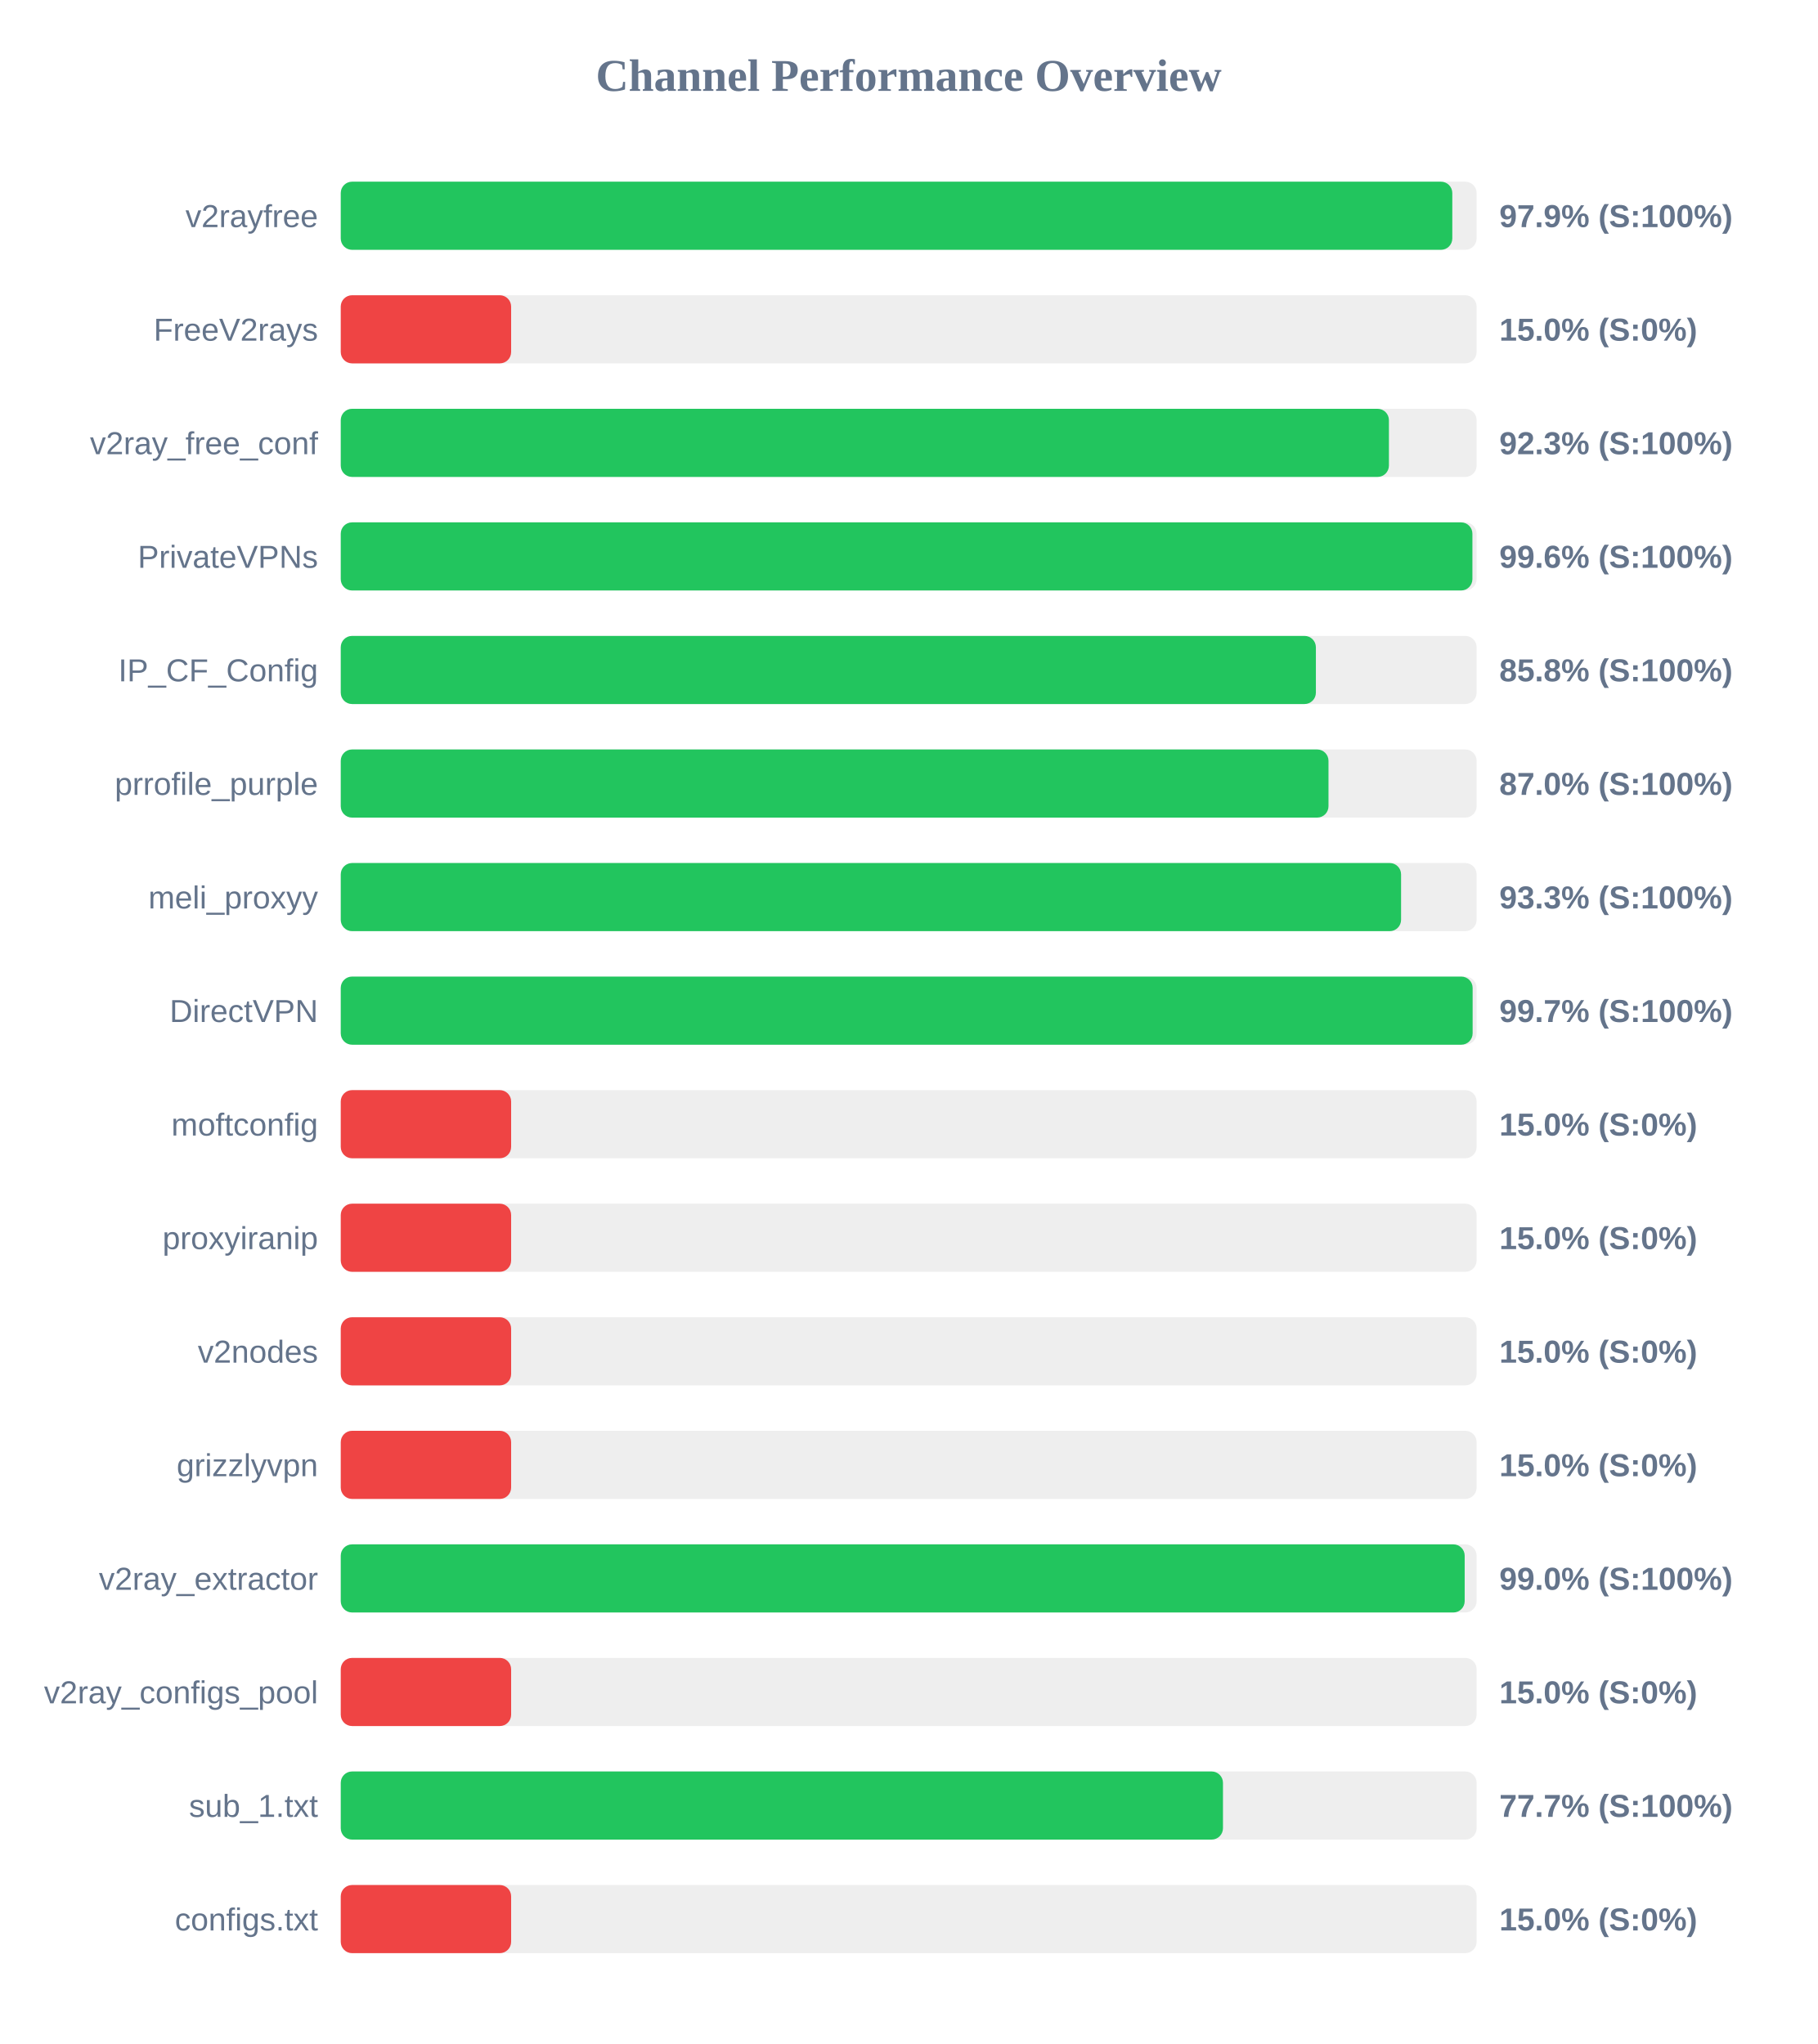
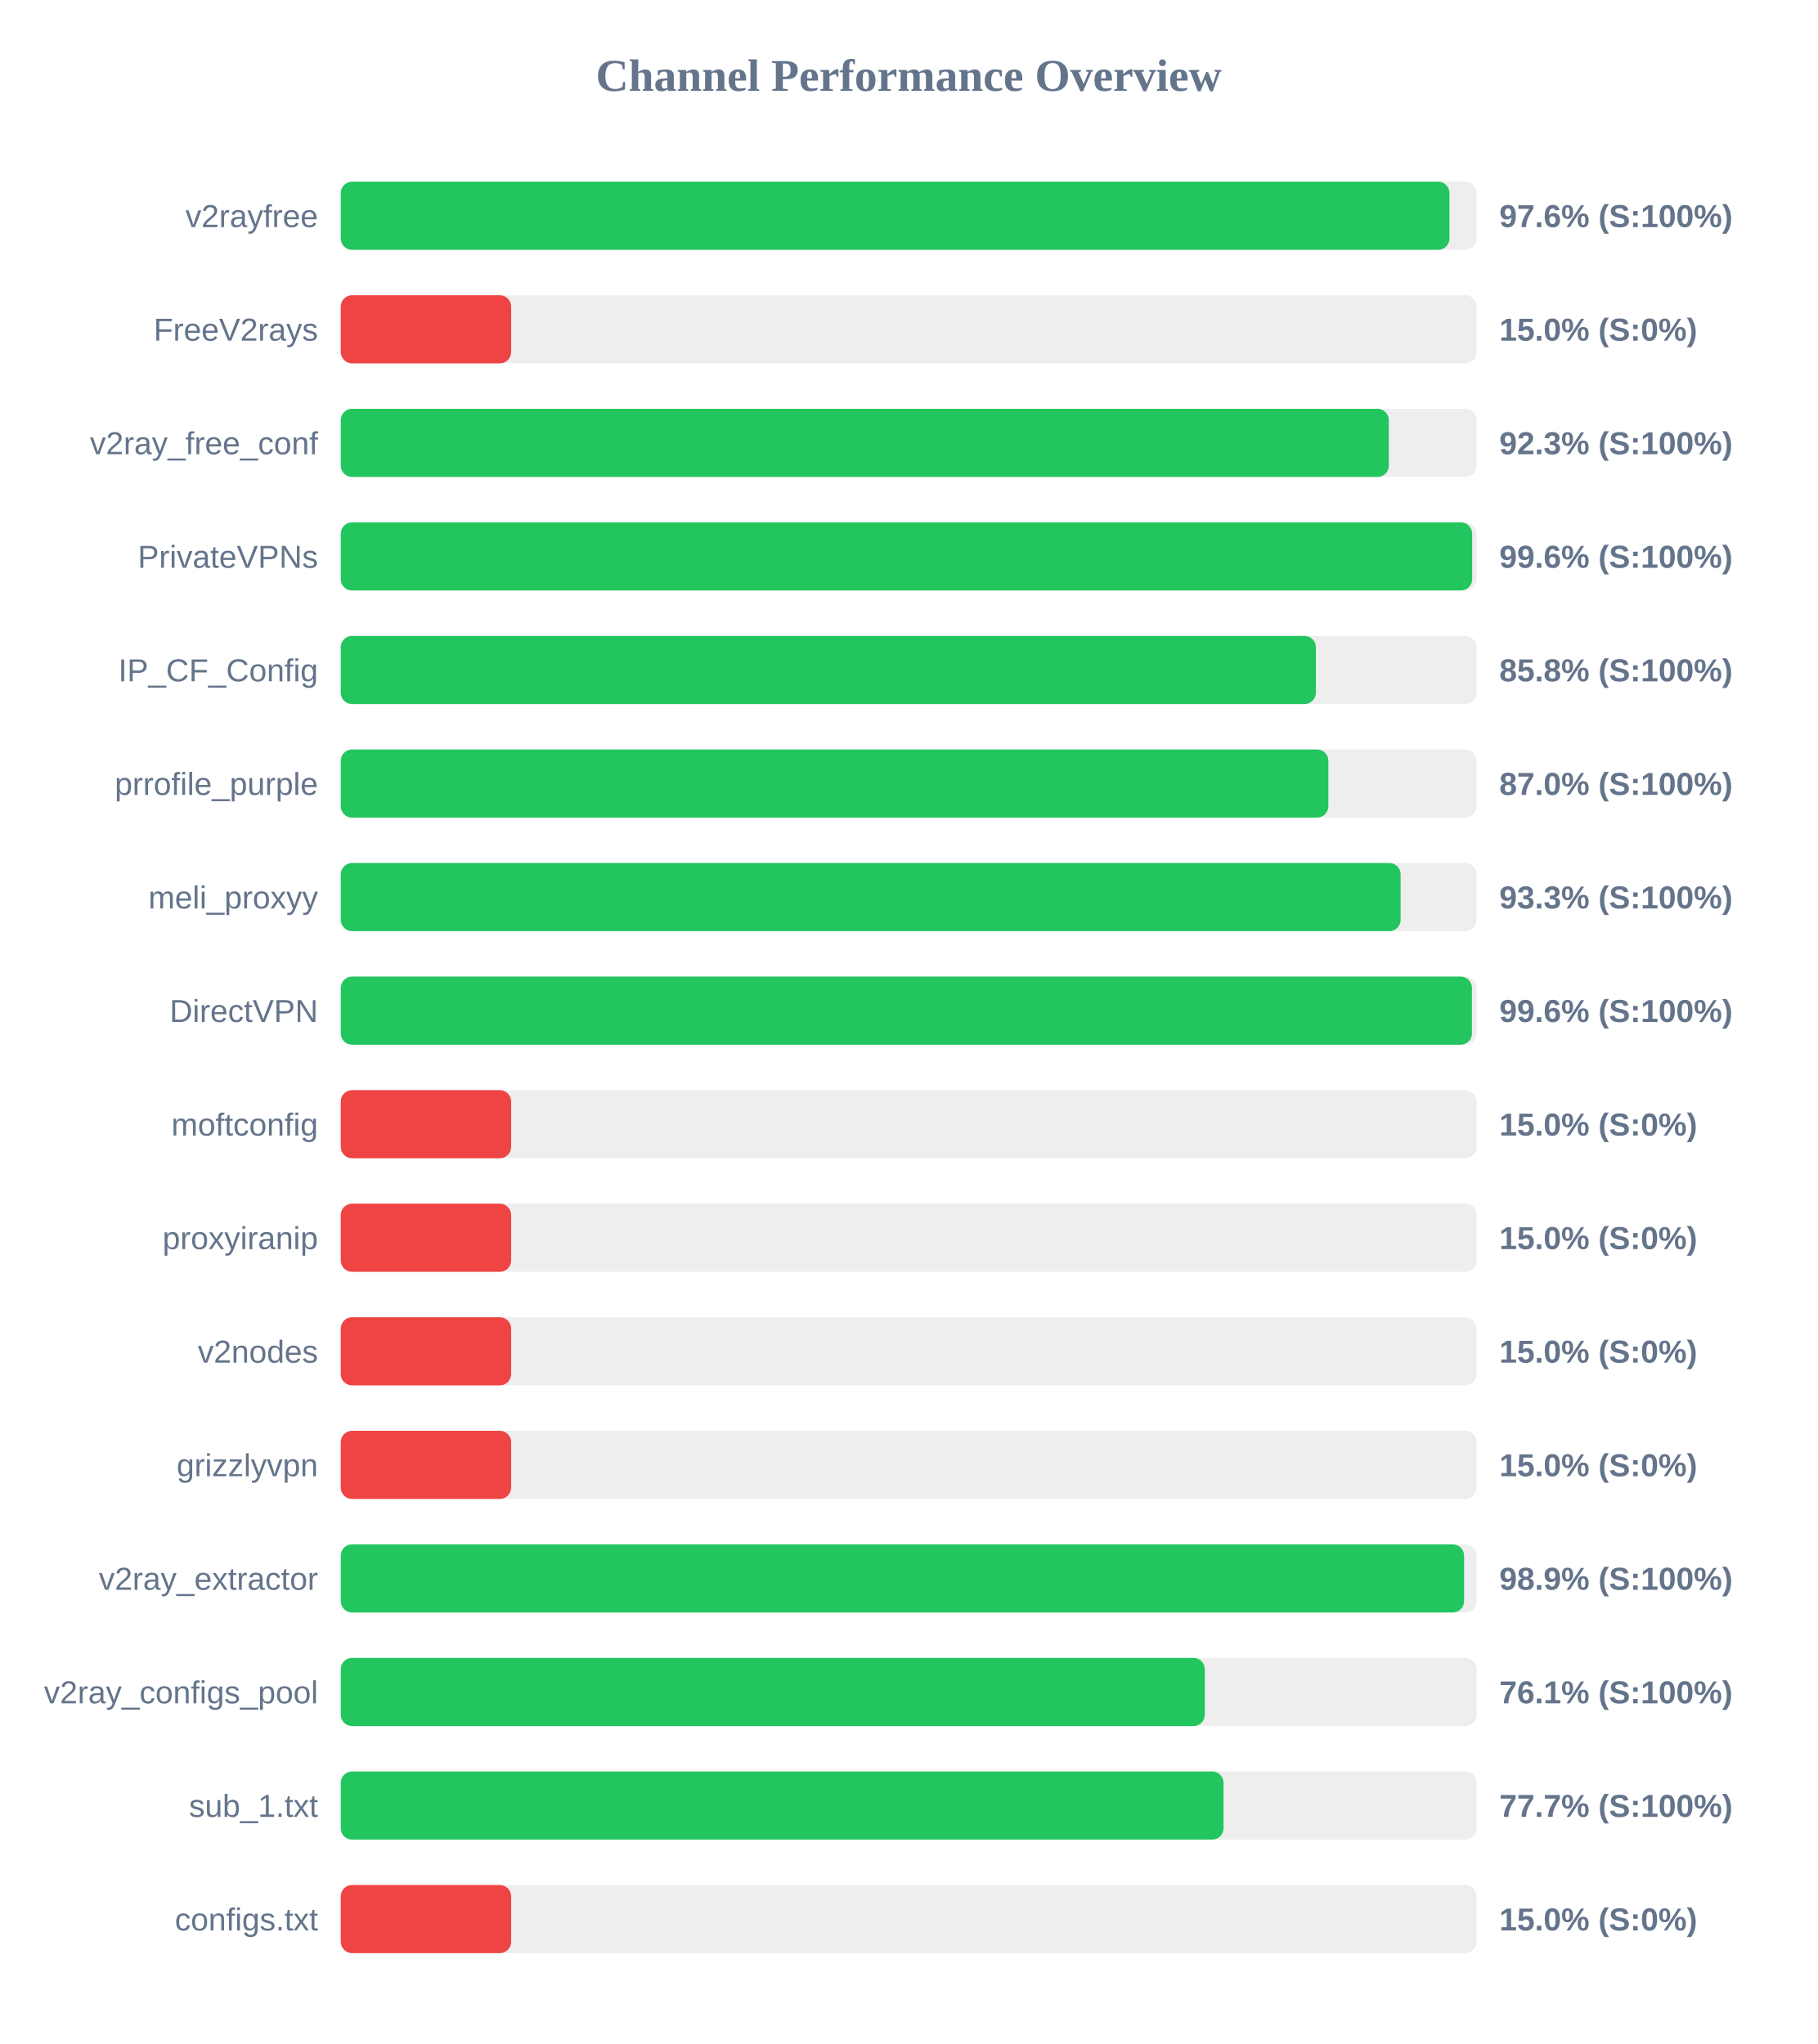
<svg xmlns="http://www.w3.org/2000/svg" width="800" height="900" version="1.1">
  <style>
        .row { font: 14px Arial; fill: #64748b; }
        .score { font: bold 14px Arial; fill: #64748b; }
    </style>
  <text x="400" y="40" text-anchor="middle" font-size="20px" font-weight="bold" fill="#64748b">Channel Performance Overview</text>
  <rect x="150" y="80" width="500" height="30" fill="#eee" rx="5" />
-   <rect x="150" y="80" width="489.3" height="30" fill="#22c55e" rx="5" />
+   <rect x="150" y="80" width="488.05" height="30" fill="#22c55e" rx="5" />
  <text x="140" y="100" text-anchor="end" class="row">v2rayfree</text>
-   <text x="660" y="100" text-anchor="start" class="score">97.9% (S:100%)</text>
+   <text x="660" y="100" text-anchor="start" class="score">97.6% (S:100%)</text>
  <rect x="150" y="130" width="500" height="30" fill="#eee" rx="5" />
  <rect x="150" y="130" width="75.0" height="30" fill="#ef4444" rx="5" />
  <text x="140" y="150" text-anchor="end" class="row">FreeV2rays</text>
  <text x="660" y="150" text-anchor="start" class="score">15.0% (S:0%)</text>
  <rect x="150" y="180" width="500" height="30" fill="#eee" rx="5" />
-   <rect x="150" y="180" width="461.4" height="30" fill="#22c55e" rx="5" />
+   <rect x="150" y="180" width="461.35" height="30" fill="#22c55e" rx="5" />
  <text x="140" y="200" text-anchor="end" class="row">v2ray_free_conf</text>
  <text x="660" y="200" text-anchor="start" class="score">92.3% (S:100%)</text>
  <rect x="150" y="230" width="500" height="30" fill="#eee" rx="5" />
-   <rect x="150" y="230" width="498.15" height="30" fill="#22c55e" rx="5" />
+   <rect x="150" y="230" width="498.05" height="30" fill="#22c55e" rx="5" />
  <text x="140" y="250" text-anchor="end" class="row">PrivateVPNs</text>
  <text x="660" y="250" text-anchor="start" class="score">99.6% (S:100%)</text>
  <rect x="150" y="280" width="500" height="30" fill="#eee" rx="5" />
  <rect x="150" y="280" width="429.25" height="30" fill="#22c55e" rx="5" />
  <text x="140" y="300" text-anchor="end" class="row">IP_CF_Config</text>
  <text x="660" y="300" text-anchor="start" class="score">85.8% (S:100%)</text>
  <rect x="150" y="330" width="500" height="30" fill="#eee" rx="5" />
-   <rect x="150" y="330" width="434.8" height="30" fill="#22c55e" rx="5" />
+   <rect x="150" y="330" width="434.75" height="30" fill="#22c55e" rx="5" />
  <text x="140" y="350" text-anchor="end" class="row">prrofile_purple</text>
  <text x="660" y="350" text-anchor="start" class="score">87.0% (S:100%)</text>
  <rect x="150" y="380" width="500" height="30" fill="#eee" rx="5" />
-   <rect x="150" y="380" width="466.75" height="30" fill="#22c55e" rx="5" />
+   <rect x="150" y="380" width="466.55" height="30" fill="#22c55e" rx="5" />
  <text x="140" y="400" text-anchor="end" class="row">meli_proxyy</text>
  <text x="660" y="400" text-anchor="start" class="score">93.3% (S:100%)</text>
  <rect x="150" y="430" width="500" height="30" fill="#eee" rx="5" />
-   <rect x="150" y="430" width="498.25" height="30" fill="#22c55e" rx="5" />
+   <rect x="150" y="430" width="497.95" height="30" fill="#22c55e" rx="5" />
  <text x="140" y="450" text-anchor="end" class="row">DirectVPN</text>
-   <text x="660" y="450" text-anchor="start" class="score">99.7% (S:100%)</text>
+   <text x="660" y="450" text-anchor="start" class="score">99.6% (S:100%)</text>
  <rect x="150" y="480" width="500" height="30" fill="#eee" rx="5" />
  <rect x="150" y="480" width="75.0" height="30" fill="#ef4444" rx="5" />
  <text x="140" y="500" text-anchor="end" class="row">moftconfig</text>
  <text x="660" y="500" text-anchor="start" class="score">15.0% (S:0%)</text>
  <rect x="150" y="530" width="500" height="30" fill="#eee" rx="5" />
  <rect x="150" y="530" width="75.0" height="30" fill="#ef4444" rx="5" />
  <text x="140" y="550" text-anchor="end" class="row">proxyiranip</text>
  <text x="660" y="550" text-anchor="start" class="score">15.0% (S:0%)</text>
  <rect x="150" y="580" width="500" height="30" fill="#eee" rx="5" />
  <rect x="150" y="580" width="75.0" height="30" fill="#ef4444" rx="5" />
  <text x="140" y="600" text-anchor="end" class="row">v2nodes</text>
  <text x="660" y="600" text-anchor="start" class="score">15.0% (S:0%)</text>
  <rect x="150" y="630" width="500" height="30" fill="#eee" rx="5" />
  <rect x="150" y="630" width="75.0" height="30" fill="#ef4444" rx="5" />
  <text x="140" y="650" text-anchor="end" class="row">grizzlyvpn</text>
  <text x="660" y="650" text-anchor="start" class="score">15.0% (S:0%)</text>
  <rect x="150" y="680" width="500" height="30" fill="#eee" rx="5" />
-   <rect x="150" y="680" width="494.75" height="30" fill="#22c55e" rx="5" />
+   <rect x="150" y="680" width="494.5" height="30" fill="#22c55e" rx="5" />
  <text x="140" y="700" text-anchor="end" class="row">v2ray_extractor</text>
-   <text x="660" y="700" text-anchor="start" class="score">99.0% (S:100%)</text>
+   <text x="660" y="700" text-anchor="start" class="score">98.9% (S:100%)</text>
  <rect x="150" y="730" width="500" height="30" fill="#eee" rx="5" />
-   <rect x="150" y="730" width="75.0" height="30" fill="#ef4444" rx="5" />
+   <rect x="150" y="730" width="380.35" height="30" fill="#22c55e" rx="5" />
  <text x="140" y="750" text-anchor="end" class="row">v2ray_configs_pool</text>
-   <text x="660" y="750" text-anchor="start" class="score">15.0% (S:0%)</text>
+   <text x="660" y="750" text-anchor="start" class="score">76.1% (S:100%)</text>
  <rect x="150" y="780" width="500" height="30" fill="#eee" rx="5" />
-   <rect x="150" y="780" width="388.35" height="30" fill="#22c55e" rx="5" />
+   <rect x="150" y="780" width="388.6" height="30" fill="#22c55e" rx="5" />
  <text x="140" y="800" text-anchor="end" class="row">sub_1.txt</text>
  <text x="660" y="800" text-anchor="start" class="score">77.7% (S:100%)</text>
  <rect x="150" y="830" width="500" height="30" fill="#eee" rx="5" />
  <rect x="150" y="830" width="75.0" height="30" fill="#ef4444" rx="5" />
  <text x="140" y="850" text-anchor="end" class="row">configs.txt</text>
  <text x="660" y="850" text-anchor="start" class="score">15.0% (S:0%)</text>
</svg>
